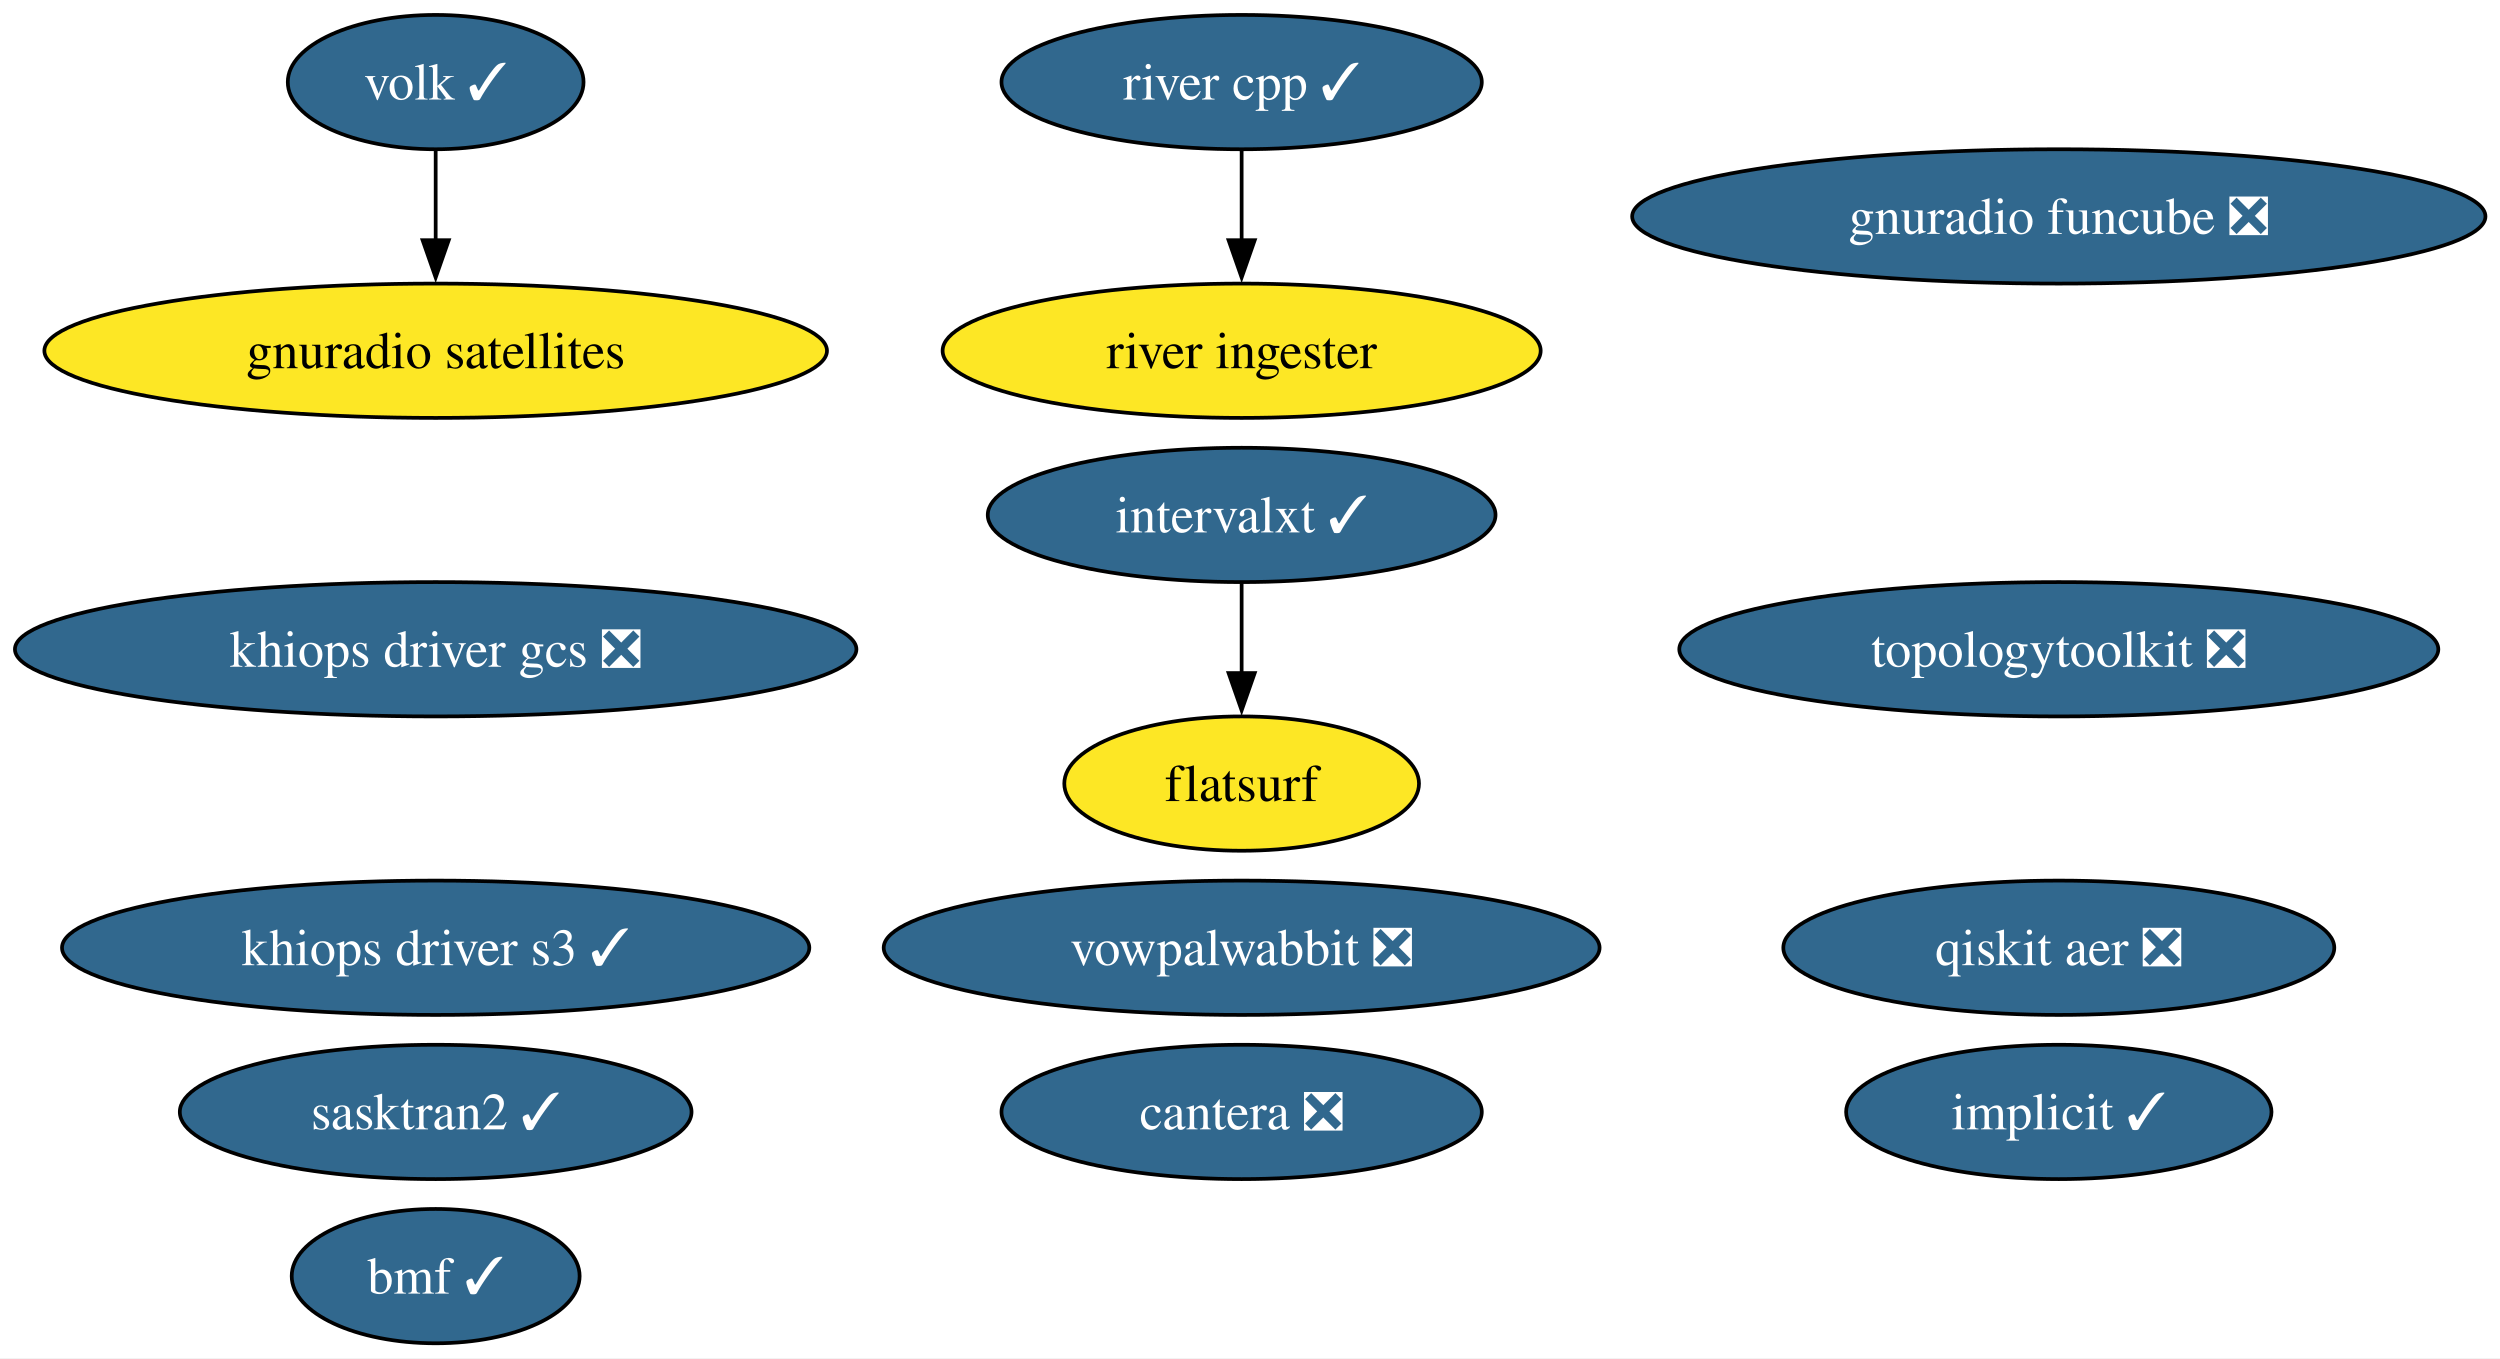
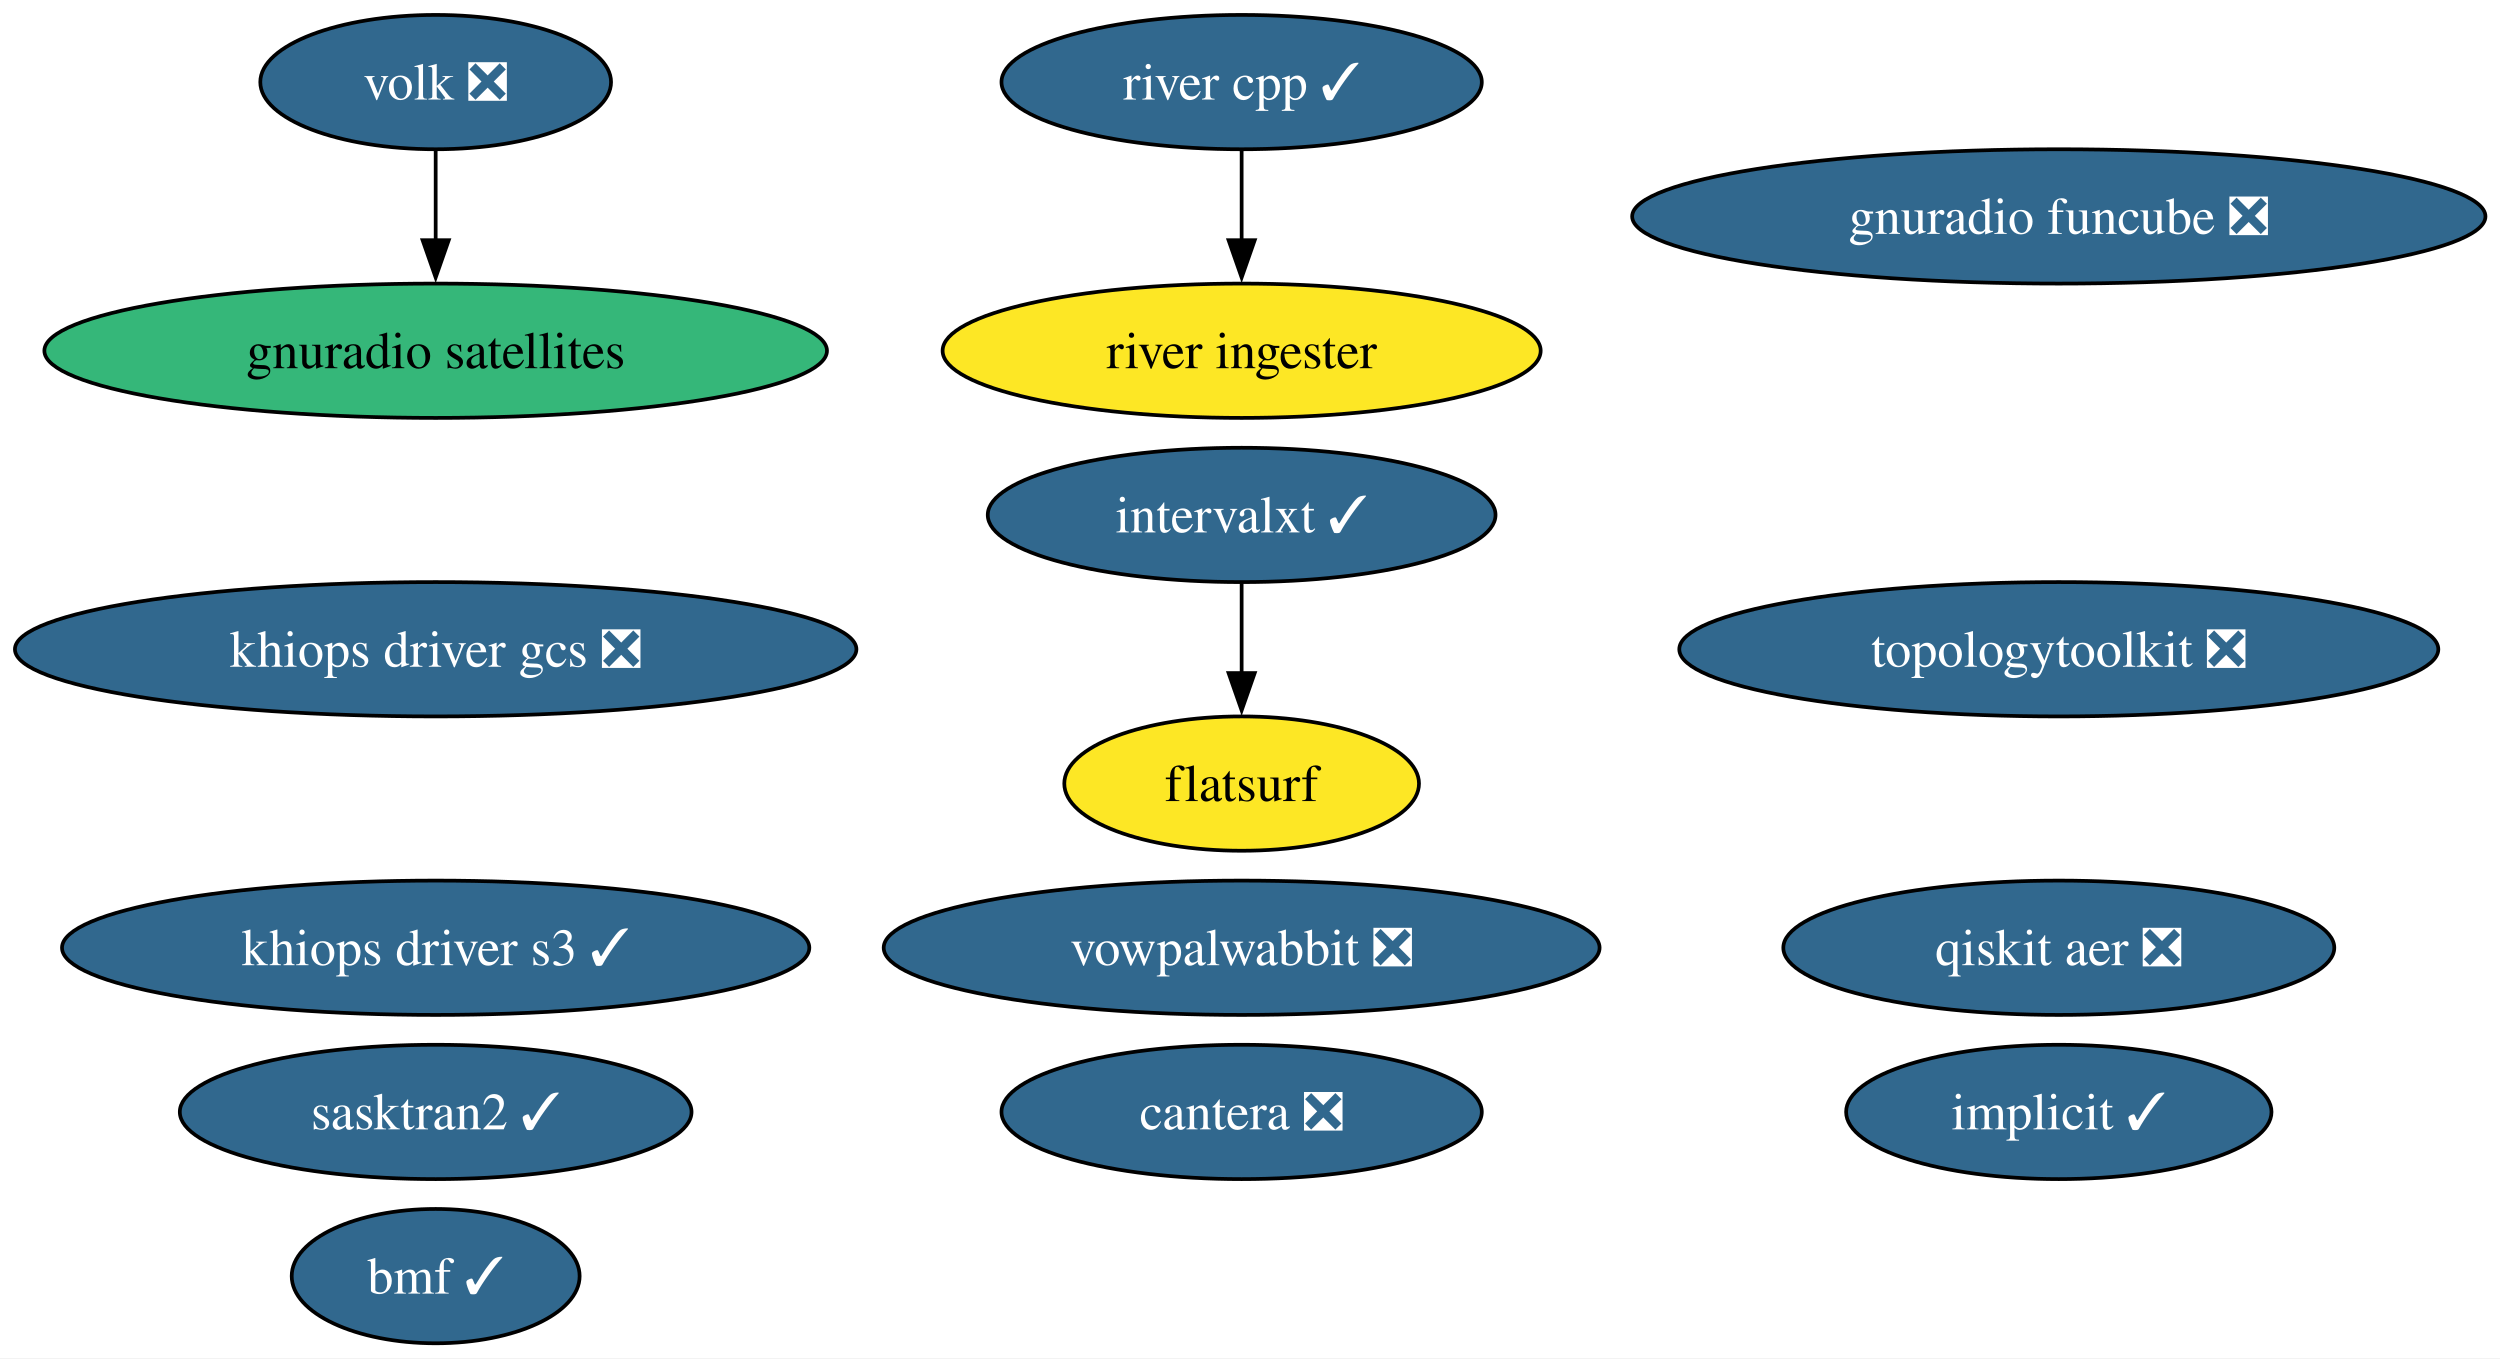
<svg xmlns="http://www.w3.org/2000/svg" xmlns:xlink="http://www.w3.org/1999/xlink" width="670pt" height="364pt" viewBox="0.00 0.00 670.00 364.00">
  <g id="graph0" class="graph" transform="scale(1 1) rotate(0) translate(4 360)">
    <polygon fill="white" stroke="none" points="-4,4 -4,-360 666.1,-360 666.1,4 -4,4" />
    <g id="node1" class="node">
      <g id="a_node1">
        <a xlink:href="https://github.com/conda-forge/implicit-feedstock/pull/116" xlink:title="implicit ✓">
          <ellipse fill="#31688e" stroke="black" cx="547.76" cy="-62" rx="57" ry="18" />
          <text xml:space="preserve" text-anchor="middle" x="547.76" y="-57.33" font-family="Times,serif" font-size="14.00" fill="white">implicit ✓</text>
        </a>
      </g>
    </g>
    <g id="node2" class="node">
      <g id="a_node2">
        <a xlink:href="https://github.com/conda-forge/vowpalwabbit-feedstock/pull/94" xlink:title="vowpalwabbit ❎">
          <ellipse fill="#31688e" stroke="black" cx="328.76" cy="-106" rx="95.93" ry="18" />
          <text xml:space="preserve" text-anchor="middle" x="328.76" y="-101.33" font-family="Times,serif" font-size="14.00" fill="white">vowpalwabbit ❎</text>
        </a>
      </g>
    </g>
    <g id="node3" class="node">
      <g id="a_node3">
        <a xlink:href="https://github.com/conda-forge/topologytoolkit-feedstock/pull/93" xlink:title="topologytoolkit ❎">
          <ellipse fill="#31688e" stroke="black" cx="547.76" cy="-186" rx="101.71" ry="18" />
          <text xml:space="preserve" text-anchor="middle" x="547.76" y="-181.32" font-family="Times,serif" font-size="14.00" fill="white">topologytoolkit ❎</text>
        </a>
      </g>
    </g>
    <g id="node4" class="node">
      <g id="a_node4">
-         <a xlink:href="https://github.com/conda-forge/volk-feedstock/pull/40" xlink:title="volk ✓">
-           <ellipse fill="#31688e" stroke="black" cx="112.76" cy="-338" rx="39.63" ry="18" />
-           <text xml:space="preserve" text-anchor="middle" x="112.76" y="-333.32" font-family="Times,serif" font-size="14.00" fill="white">volk ✓</text>
+         <a xlink:href="https://github.com/conda-forge/volk-feedstock/pull/40" xlink:title="volk ❎">
+           <ellipse fill="#31688e" stroke="black" cx="112.76" cy="-338" rx="47" ry="18" />
+           <text xml:space="preserve" text-anchor="middle" x="112.76" y="-333.32" font-family="Times,serif" font-size="14.00" fill="white">volk ❎</text>
        </a>
      </g>
    </g>
    <g id="node5" class="node">
      <g id="a_node5">
        <a xlink:href="https://github.com/conda-forge/gnuradio-satellites-feedstock" xlink:title="gnuradio satellites">
-           <ellipse fill="#fde725" stroke="black" cx="112.76" cy="-266" rx="104.87" ry="18" />
+           <ellipse fill="#35b779" stroke="black" cx="112.76" cy="-266" rx="104.87" ry="18" />
          <text xml:space="preserve" text-anchor="middle" x="112.76" y="-261.32" font-family="Times,serif" font-size="14.00">gnuradio satellites</text>
        </a>
      </g>
    </g>
    <g id="edge1" class="edge">
      <path fill="none" stroke="black" d="M112.76,-319.7C112.76,-312.41 112.76,-303.73 112.76,-295.54" />
      <polygon fill="black" stroke="black" points="116.26,-295.62 112.76,-285.62 109.26,-295.62 116.26,-295.62" />
    </g>
    <g id="node6" class="node">
      <g id="a_node6">
        <a xlink:href="https://github.com/conda-forge/cantera-feedstock/pull/68" xlink:title="cantera ❎">
          <ellipse fill="#31688e" stroke="black" cx="328.76" cy="-62" rx="64.36" ry="18" />
          <text xml:space="preserve" text-anchor="middle" x="328.76" y="-57.33" font-family="Times,serif" font-size="14.00" fill="white">cantera ❎</text>
        </a>
      </g>
    </g>
    <g id="node7" class="node">
      <g id="a_node7">
        <a xlink:href="https://github.com/conda-forge/intervalxt-feedstock/pull/36" xlink:title="intervalxt ✓">
          <ellipse fill="#31688e" stroke="black" cx="328.76" cy="-222" rx="68.04" ry="18" />
          <text xml:space="preserve" text-anchor="middle" x="328.76" y="-217.32" font-family="Times,serif" font-size="14.00" fill="white">intervalxt ✓</text>
        </a>
      </g>
    </g>
    <g id="node8" class="node">
      <g id="a_node8">
        <a xlink:href="https://github.com/conda-forge/flatsurf-feedstock" xlink:title="flatsurf">
          <ellipse fill="#fde725" stroke="black" cx="328.76" cy="-150" rx="47.53" ry="18" />
          <text xml:space="preserve" text-anchor="middle" x="328.76" y="-145.32" font-family="Times,serif" font-size="14.00">flatsurf</text>
        </a>
      </g>
    </g>
    <g id="edge2" class="edge">
      <path fill="none" stroke="black" d="M328.76,-203.7C328.76,-196.41 328.76,-187.73 328.76,-179.54" />
      <polygon fill="black" stroke="black" points="332.26,-179.62 328.76,-169.62 325.26,-179.62 332.26,-179.62" />
    </g>
    <g id="node9" class="node">
      <g id="a_node9">
        <a xlink:href="https://github.com/conda-forge/river-cpp-feedstock/pull/29" xlink:title="river cpp ✓">
          <ellipse fill="#31688e" stroke="black" cx="328.76" cy="-338" rx="64.36" ry="18" />
          <text xml:space="preserve" text-anchor="middle" x="328.76" y="-333.32" font-family="Times,serif" font-size="14.00" fill="white">river cpp ✓</text>
        </a>
      </g>
    </g>
    <g id="node10" class="node">
      <g id="a_node10">
        <a xlink:href="https://github.com/conda-forge/river-ingester-feedstock" xlink:title="river ingester">
          <ellipse fill="#fde725" stroke="black" cx="328.76" cy="-266" rx="80.14" ry="18" />
          <text xml:space="preserve" text-anchor="middle" x="328.76" y="-261.32" font-family="Times,serif" font-size="14.00">river ingester</text>
        </a>
      </g>
    </g>
    <g id="edge3" class="edge">
      <path fill="none" stroke="black" d="M328.76,-319.7C328.76,-312.41 328.76,-303.73 328.76,-295.54" />
      <polygon fill="black" stroke="black" points="332.26,-295.62 328.76,-285.62 325.26,-295.62 332.26,-295.62" />
    </g>
    <g id="node11" class="node">
      <g id="a_node11">
        <a xlink:href="https://github.com/conda-forge/qiskit-aer-feedstock/pull/66" xlink:title="qiskit aer ❎">
          <ellipse fill="#31688e" stroke="black" cx="547.76" cy="-106" rx="73.83" ry="18" />
          <text xml:space="preserve" text-anchor="middle" x="547.76" y="-101.33" font-family="Times,serif" font-size="14.00" fill="white">qiskit aer ❎</text>
        </a>
      </g>
    </g>
    <g id="node12" class="node">
      <g id="a_node12">
        <a xlink:href="https://github.com/conda-forge/gnuradio-funcube-feedstock/pull/20" xlink:title="gnuradio funcube ❎">
          <ellipse fill="#31688e" stroke="black" cx="547.76" cy="-302" rx="114.34" ry="18" />
          <text xml:space="preserve" text-anchor="middle" x="547.76" y="-297.32" font-family="Times,serif" font-size="14.00" fill="white">gnuradio funcube ❎</text>
        </a>
      </g>
    </g>
    <g id="node13" class="node">
      <g id="a_node13">
        <a xlink:href="https://github.com/conda-forge/bmf-feedstock/pull/45" xlink:title="bmf ✓">
          <ellipse fill="#31688e" stroke="black" cx="112.76" cy="-18" rx="38.58" ry="18" />
          <text xml:space="preserve" text-anchor="middle" x="112.76" y="-13.32" font-family="Times,serif" font-size="14.00" fill="white">bmf ✓</text>
        </a>
      </g>
    </g>
    <g id="node14" class="node">
      <g id="a_node14">
        <a xlink:href="https://github.com/conda-forge/sasktran2-feedstock/pull/44" xlink:title="sasktran2 ✓">
          <ellipse fill="#31688e" stroke="black" cx="112.76" cy="-62" rx="68.57" ry="18" />
          <text xml:space="preserve" text-anchor="middle" x="112.76" y="-57.33" font-family="Times,serif" font-size="14.00" fill="white">sasktran2 ✓</text>
        </a>
      </g>
    </g>
    <g id="node15" class="node">
      <g id="a_node15">
        <a xlink:href="https://github.com/conda-forge/khiops-driver-s3-feedstock/pull/9" xlink:title="khiops driver s3 ✓">
          <ellipse fill="#31688e" stroke="black" cx="112.76" cy="-106" rx="100.14" ry="18" />
          <text xml:space="preserve" text-anchor="middle" x="112.76" y="-101.33" font-family="Times,serif" font-size="14.00" fill="white">khiops driver s3 ✓</text>
        </a>
      </g>
    </g>
    <g id="node16" class="node">
      <g id="a_node16">
        <a xlink:href="https://github.com/conda-forge/khiops-driver-gcs-feedstock/pull/9" xlink:title="khiops driver gcs ❎">
          <ellipse fill="#31688e" stroke="black" cx="112.76" cy="-186" rx="112.76" ry="18" />
          <text xml:space="preserve" text-anchor="middle" x="112.76" y="-181.32" font-family="Times,serif" font-size="14.00" fill="white">khiops driver gcs ❎</text>
        </a>
      </g>
    </g>
  </g>
</svg>
